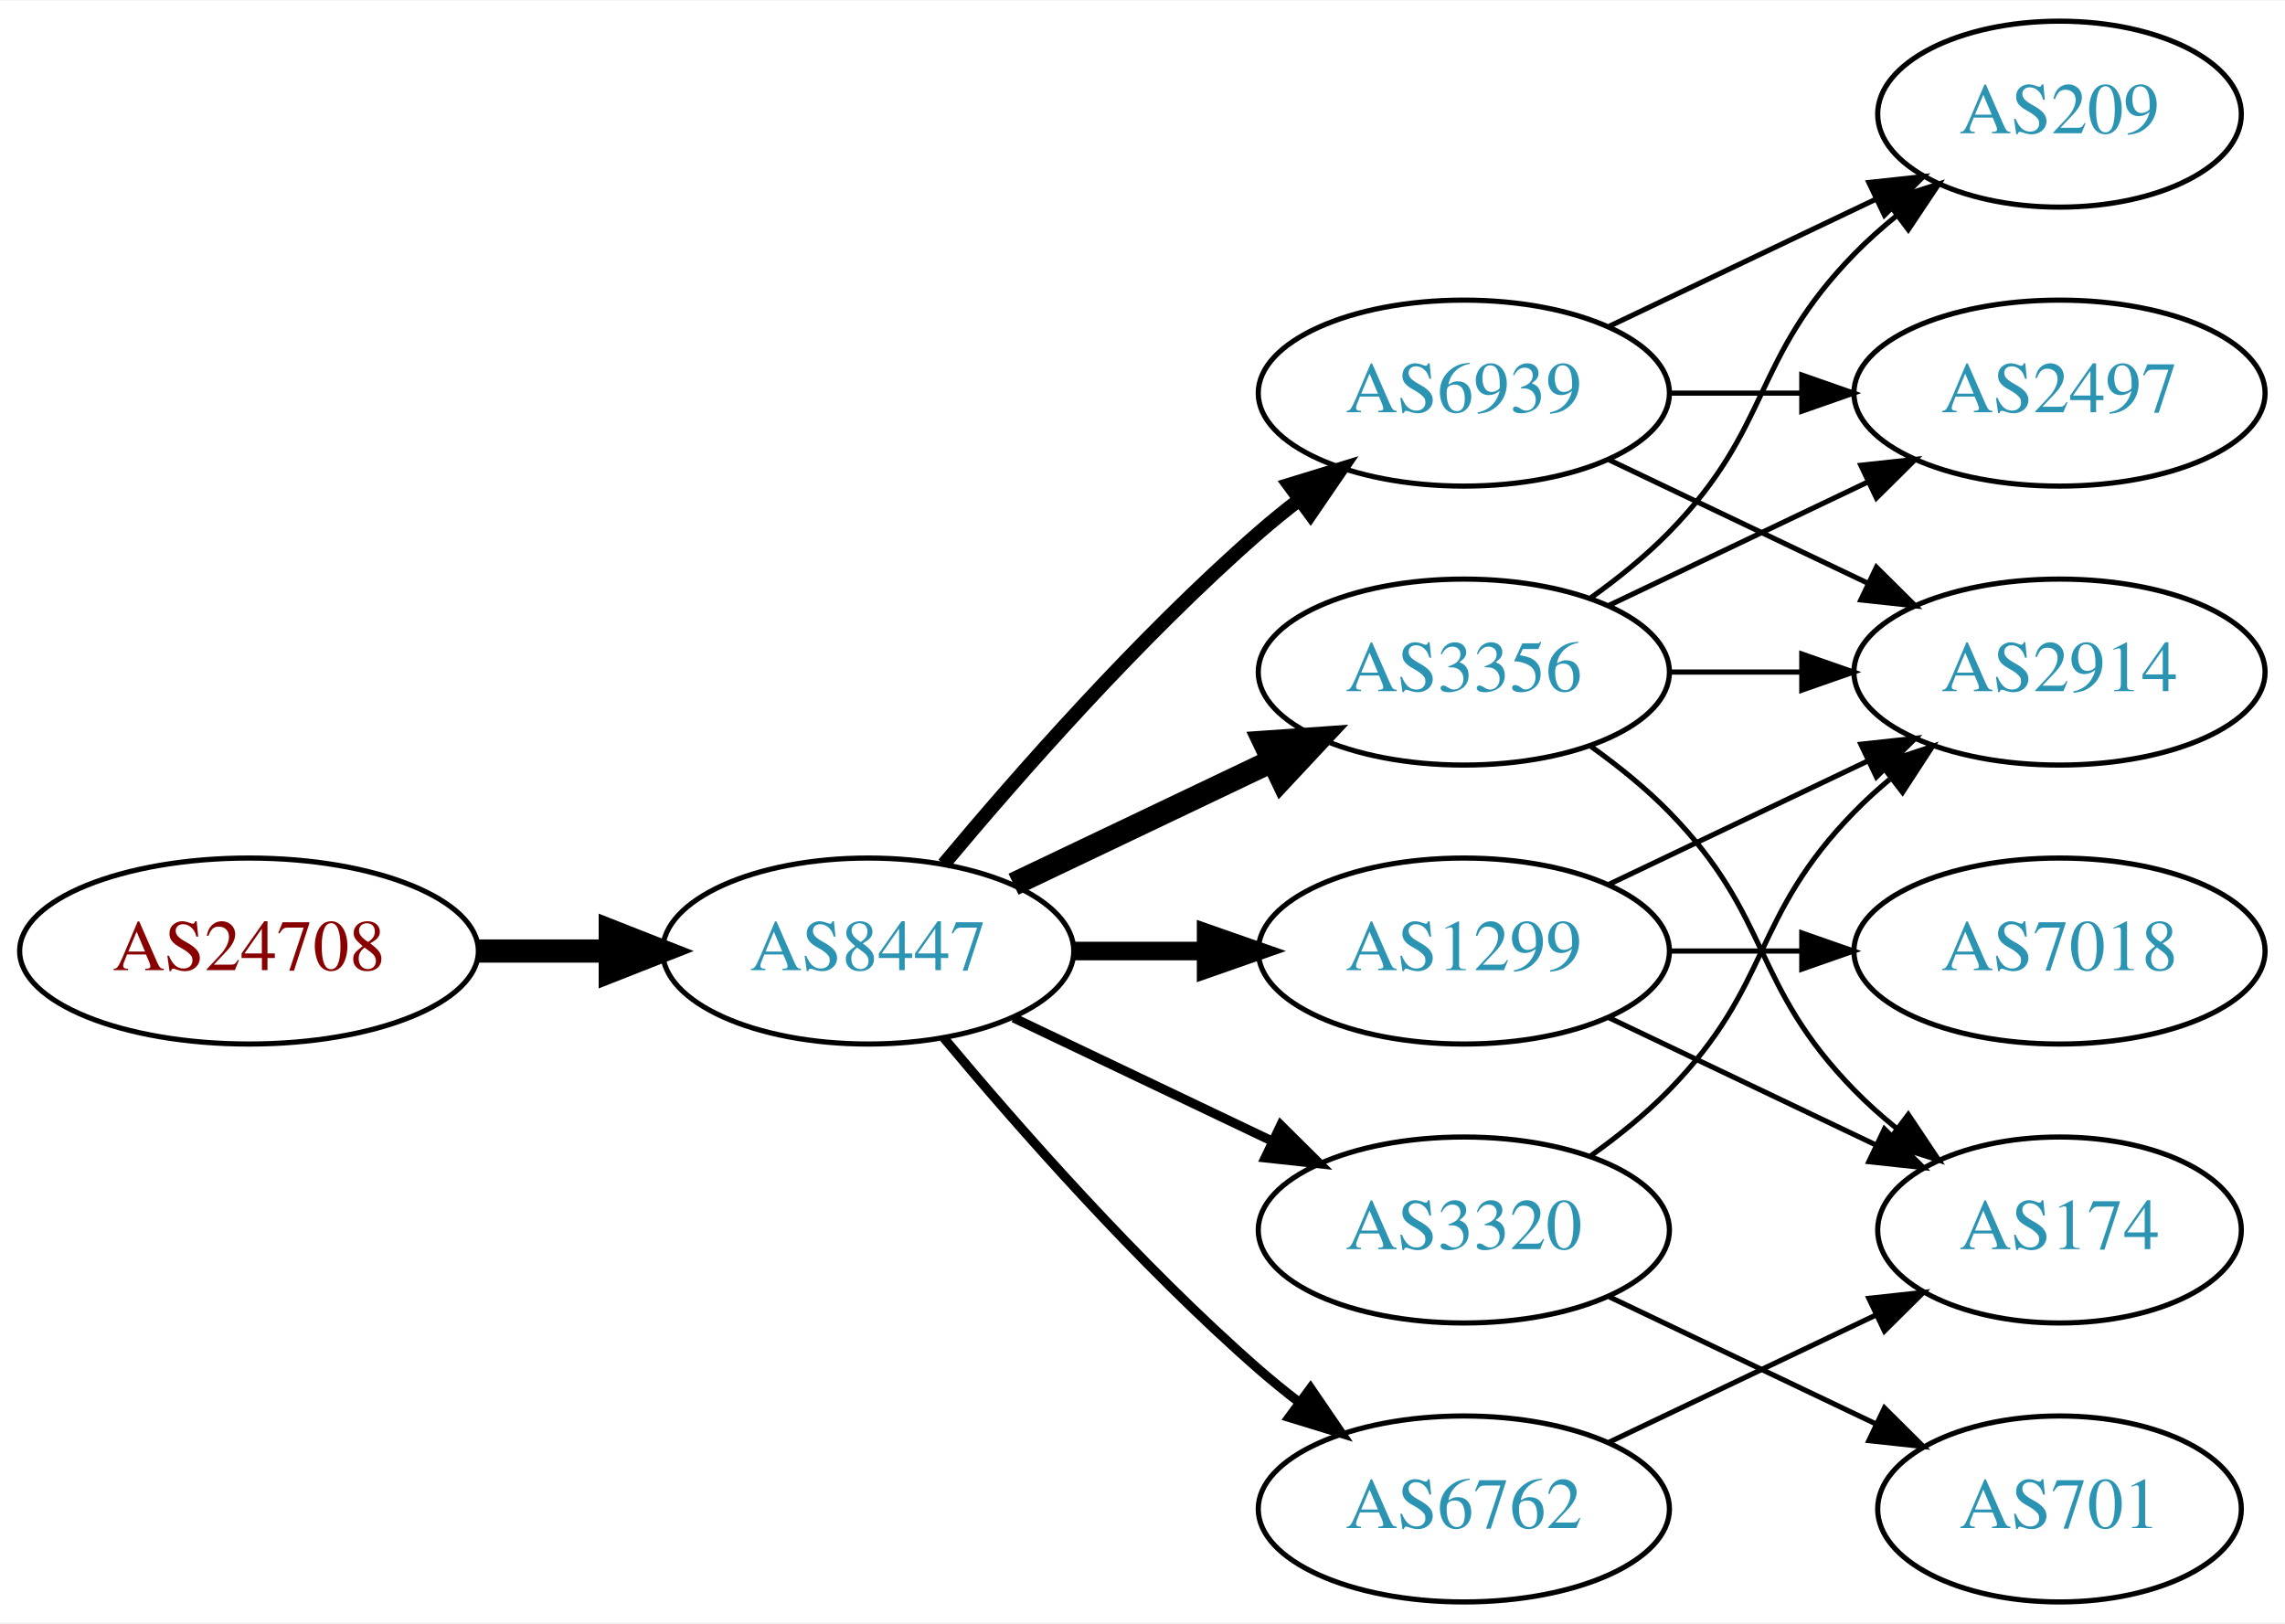
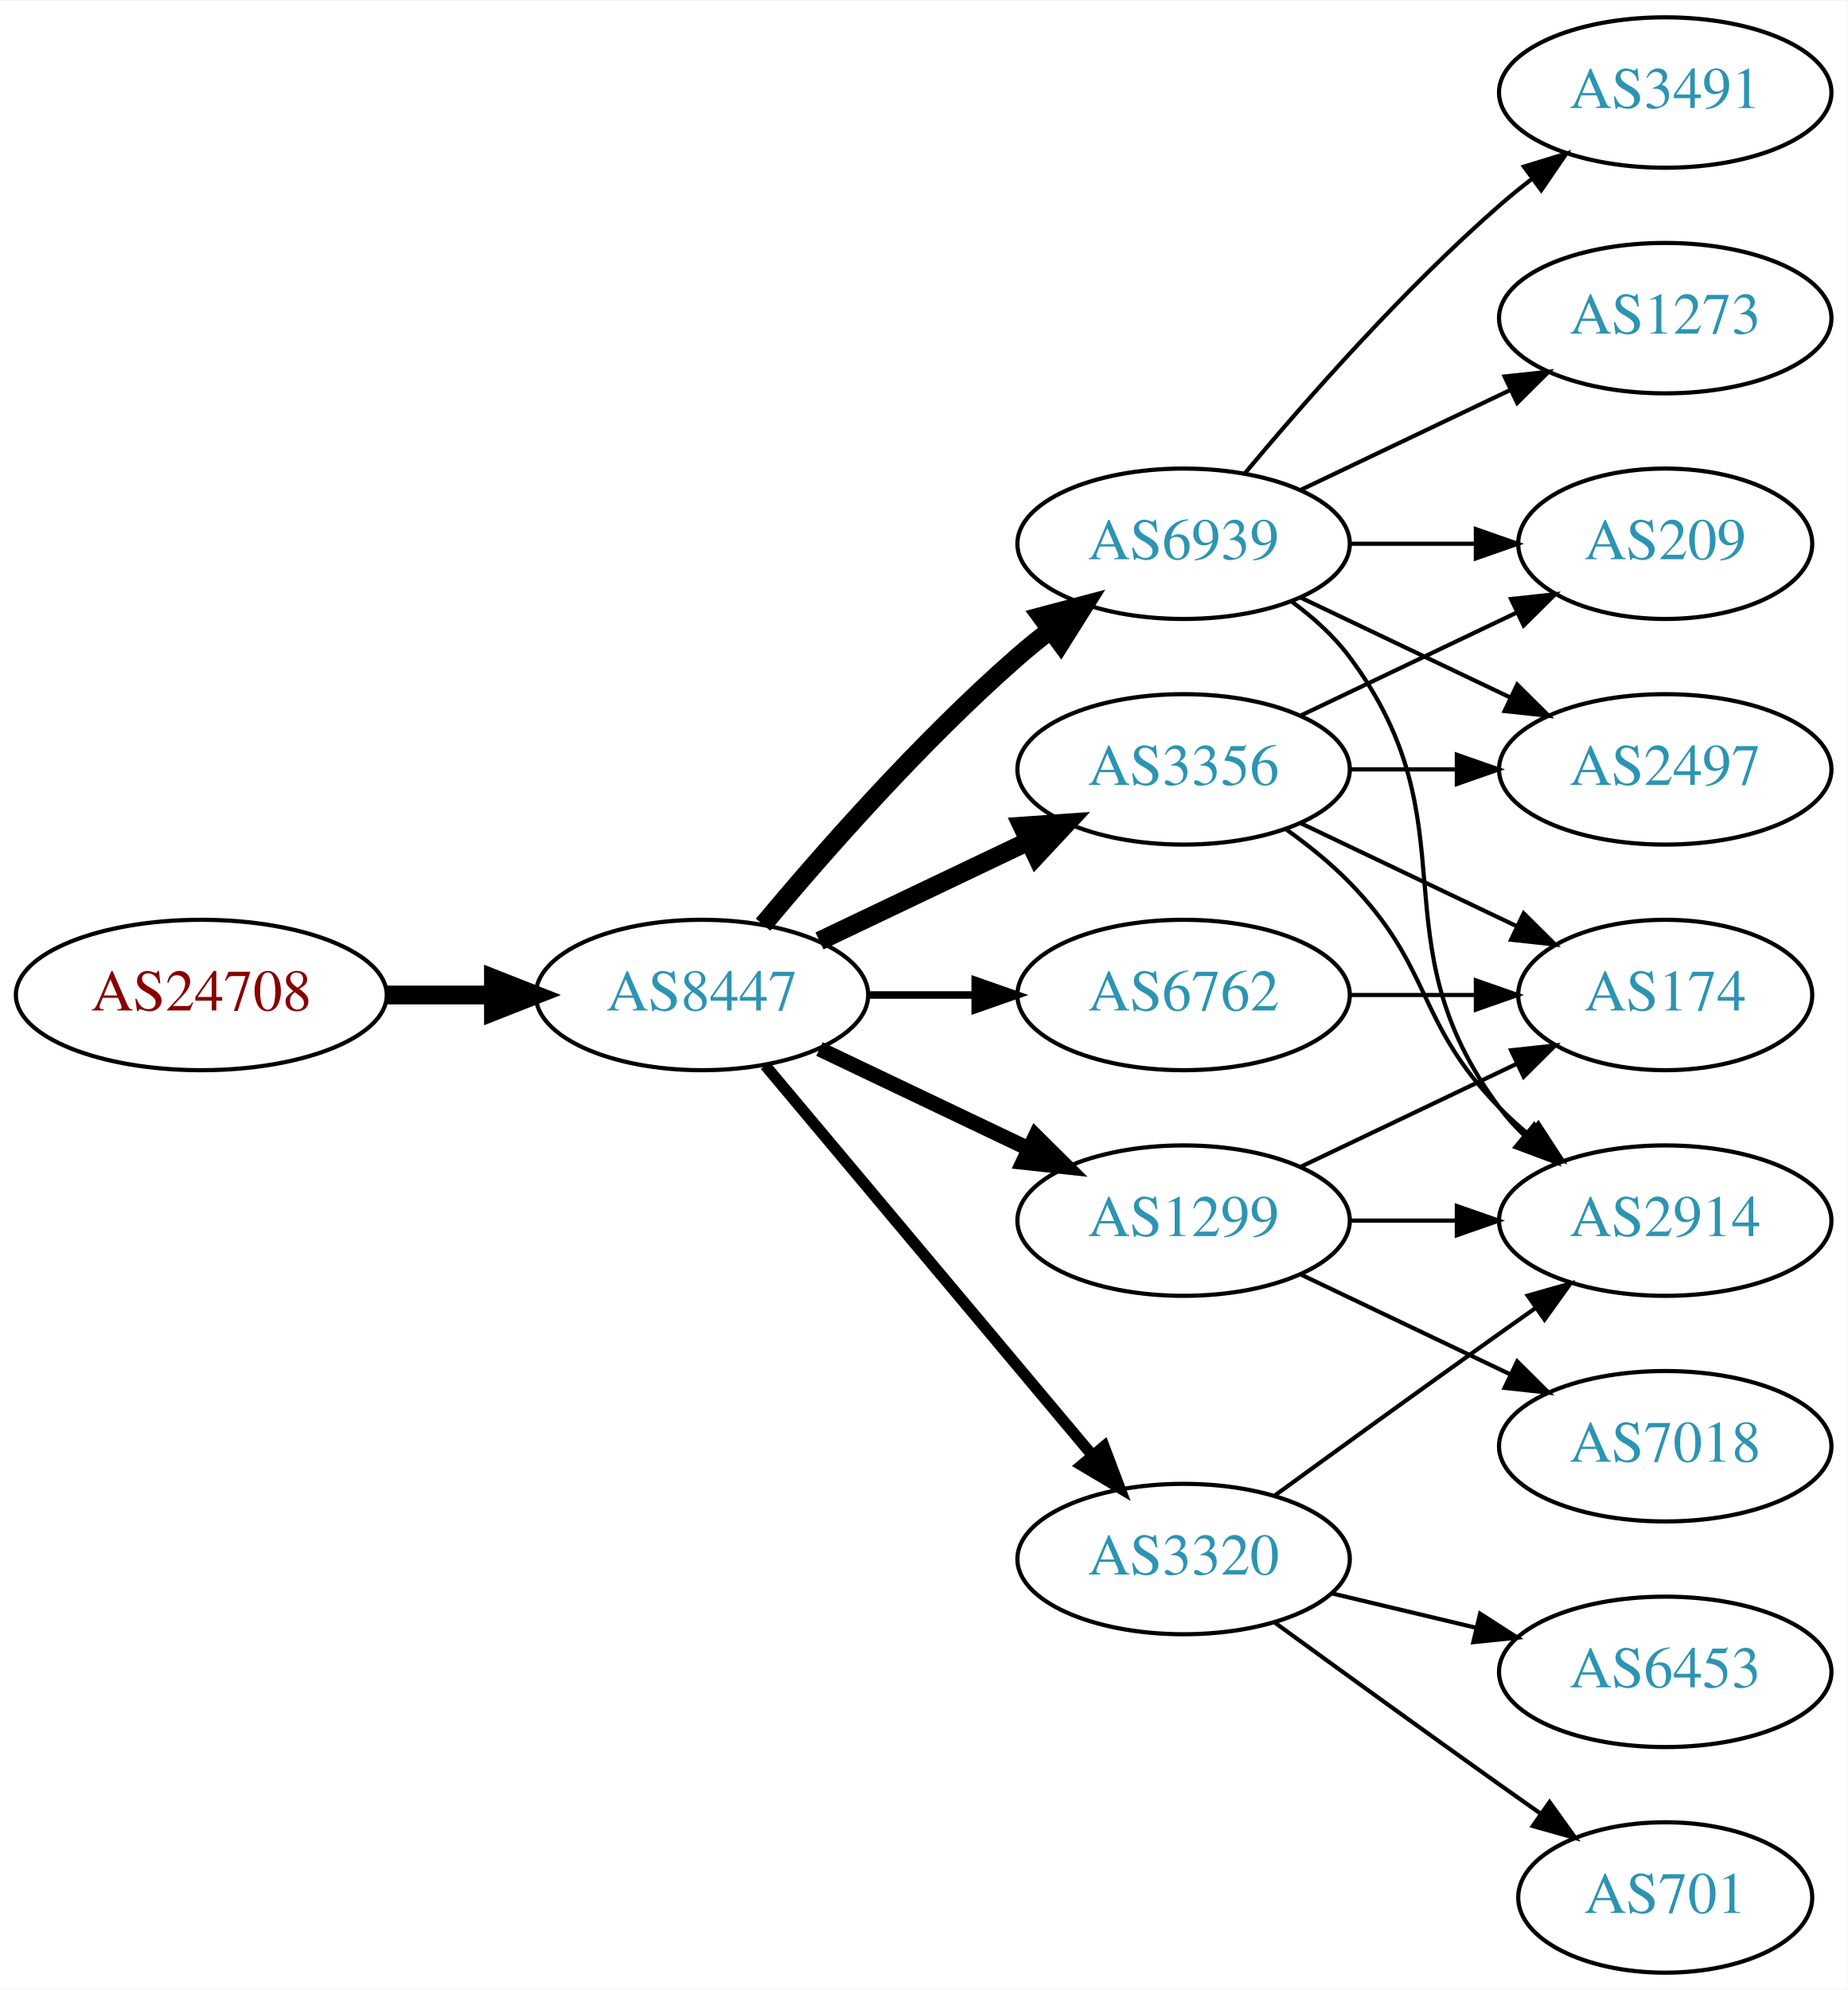
- <svg xmlns="http://www.w3.org/2000/svg" xmlns:xlink="http://www.w3.org/1999/xlink" width="442pt" height="314pt" viewBox="0.00 0.00 442.27 314.00">
-   <g id="graph0" class="graph" transform="scale(1 1) rotate(0) translate(4 310)">
-     <polygon fill="white" stroke="none" points="-4,4 -4,-310 438.271,-310 438.271,4 -4,4" />
+ <svg xmlns="http://www.w3.org/2000/svg" xmlns:xlink="http://www.w3.org/1999/xlink" width="442pt" height="476pt" viewBox="0.00 0.00 442.27 476.00">
+   <g id="graph0" class="graph" transform="scale(1 1) rotate(0) translate(4 472)">
+     <polygon fill="white" stroke="none" points="-4,4 -4,-472 438.271,-472 438.271,4 -4,4" />
    <g id="node1" class="node">
      <g id="a_node1">
        <a xlink:href="/asn/24708" xlink:title="AS24708 ~ GRZ IT Center GmbH [AT]">
-           <ellipse fill="#ffffff" stroke="black" cx="44.196" cy="-126" rx="44.393" ry="18" />
-           <text text-anchor="middle" x="44.196" y="-122.3" font-family="Times,serif" font-size="14.00" fill="#880000">AS24708</text>
+           <ellipse fill="#ffffff" stroke="black" cx="44.196" cy="-234" rx="44.393" ry="18" />
+           <text text-anchor="middle" x="44.196" y="-230.3" font-family="Times,serif" font-size="14.00" fill="#880000">AS24708</text>
        </a>
      </g>
    </g>
    <g id="node2" class="node">
      <g id="a_node2">
        <a xlink:href="/asn/8447" xlink:title="AS8447 ~ A1 Telekom Austria AG [AT]">
-           <ellipse fill="#ffffff" stroke="black" cx="164.039" cy="-126" rx="39.794" ry="18" />
-           <text text-anchor="middle" x="164.039" y="-122.3" font-family="Times,serif" font-size="14.00" fill="#2c94b3">AS8447</text>
+           <ellipse fill="#ffffff" stroke="black" cx="164.039" cy="-234" rx="39.794" ry="18" />
+           <text text-anchor="middle" x="164.039" y="-230.3" font-family="Times,serif" font-size="14.00" fill="#2c94b3">AS8447</text>
        </a>
      </g>
    </g>
    <g id="edge1" class="edge">
-       <path fill="none" stroke="black" stroke-width="4.5" d="M88.407,-126C96.72,-126 105.482,-126 113.965,-126" />
-       <polygon fill="black" stroke="black" stroke-width="4.5" points="114.123,-129.938 124.123,-126 114.123,-122.063 114.123,-129.938" />
+       <path fill="none" stroke="black" stroke-width="4.5" d="M88.407,-234C96.72,-234 105.482,-234 113.965,-234" />
+       <polygon fill="black" stroke="black" stroke-width="4.5" points="114.123,-237.938 124.123,-234 114.123,-230.063 114.123,-237.938" />
    </g>
    <g id="node3" class="node">
      <g id="a_node3">
-         <a xlink:href="/asn/6939" xlink:title="AS6939 ~ Hurricane Electric LLC [US]">
-           <ellipse fill="#ffffff" stroke="black" cx="279.332" cy="-234" rx="39.794" ry="18" />
-           <text text-anchor="middle" x="279.332" y="-230.3" font-family="Times,serif" font-size="14.00" fill="#2c94b3">AS6939</text>
+         <a xlink:href="/asn/3356" xlink:title="AS3356 ~ Level 3 Parent, LLC [US]">
+           <ellipse fill="#ffffff" stroke="black" cx="279.332" cy="-288" rx="39.794" ry="18" />
+           <text text-anchor="middle" x="279.332" y="-284.3" font-family="Times,serif" font-size="14.00" fill="#2c94b3">AS3356</text>
        </a>
      </g>
    </g>
    <g id="edge2" class="edge">
-       <path fill="none" stroke="black" stroke-width="2.7" d="M178.669,-142.817C192.951,-159.929 216.498,-186.745 239.685,-207 242.151,-209.154 244.789,-211.294 247.487,-213.372" />
-       <polygon fill="black" stroke="black" stroke-width="2.7" points="245.512,-216.264 255.641,-219.37 249.66,-210.625 245.512,-216.264" />
+       <path fill="none" stroke="black" stroke-width="4.5" d="M192.175,-246.934C207.169,-254.081 225.99,-263.052 242.213,-270.785" />
+       <polygon fill="black" stroke="black" stroke-width="4.5" points="240.695,-274.423 251.417,-275.171 244.084,-267.314 240.695,-274.423" />
    </g>
    <g id="node4" class="node">
      <g id="a_node4">
-         <a xlink:href="/asn/1299" xlink:title="AS1299 ~ Telia Carrier [EU]">
-           <ellipse fill="#ffffff" stroke="black" cx="279.332" cy="-126" rx="39.794" ry="18" />
-           <text text-anchor="middle" x="279.332" y="-122.3" font-family="Times,serif" font-size="14.00" fill="#2c94b3">AS1299</text>
+         <a xlink:href="/asn/6939" xlink:title="AS6939 ~ Hurricane Electric LLC [US]">
+           <ellipse fill="#ffffff" stroke="black" cx="279.332" cy="-342" rx="39.794" ry="18" />
+           <text text-anchor="middle" x="279.332" y="-338.3" font-family="Times,serif" font-size="14.00" fill="#2c94b3">AS6939</text>
        </a>
      </g>
    </g>
    <g id="edge3" class="edge">
-       <path fill="none" stroke="black" stroke-width="3.6" d="M203.711,-126C211.914,-126 220.678,-126 229.21,-126" />
-       <polygon fill="black" stroke="black" stroke-width="3.6" points="229.449,-129.5 239.449,-126 229.449,-122.5 229.449,-129.5" />
+       <path fill="none" stroke="black" stroke-width="4.5" d="M178.669,-250.817C192.951,-267.929 216.498,-294.745 239.685,-315 242.151,-317.154 244.789,-319.294 247.487,-321.372" />
+       <polygon fill="black" stroke="black" stroke-width="4.5" points="245.252,-324.616 255.641,-327.37 249.919,-318.273 245.252,-324.616" />
    </g>
    <g id="node5" class="node">
      <g id="a_node5">
-         <a xlink:href="/asn/3356" xlink:title="AS3356 ~ Level 3 Parent, LLC [US]">
-           <ellipse fill="#ffffff" stroke="black" cx="279.332" cy="-180" rx="39.794" ry="18" />
-           <text text-anchor="middle" x="279.332" y="-176.3" font-family="Times,serif" font-size="14.00" fill="#2c94b3">AS3356</text>
+         <a xlink:href="/asn/6762" xlink:title="AS6762 ~ TELECOM ITALIA SPARKLE S.p.A. [IT]">
+           <ellipse fill="#ffffff" stroke="black" cx="279.332" cy="-234" rx="39.794" ry="18" />
+           <text text-anchor="middle" x="279.332" y="-230.3" font-family="Times,serif" font-size="14.00" fill="#2c94b3">AS6762</text>
        </a>
      </g>
    </g>
    <g id="edge4" class="edge">
-       <path fill="none" stroke="black" stroke-width="4.5" d="M192.175,-138.934C207.169,-146.081 225.99,-155.052 242.213,-162.785" />
-       <polygon fill="black" stroke="black" stroke-width="4.5" points="240.695,-166.423 251.417,-167.171 244.084,-159.314 240.695,-166.423" />
+       <path fill="none" stroke="black" stroke-width="1.8" d="M203.711,-234C211.914,-234 220.678,-234 229.21,-234" />
+       <polygon fill="black" stroke="black" stroke-width="1.8" points="229.449,-237.5 239.449,-234 229.449,-230.5 229.449,-237.5" />
    </g>
    <g id="node6" class="node">
      <g id="a_node6">
-         <a xlink:href="/asn/6762" xlink:title="AS6762 ~ TELECOM ITALIA SPARKLE S.p.A. [IT]">
-           <ellipse fill="#ffffff" stroke="black" cx="279.332" cy="-18" rx="39.794" ry="18" />
-           <text text-anchor="middle" x="279.332" y="-14.3" font-family="Times,serif" font-size="14.00" fill="#2c94b3">AS6762</text>
+         <a xlink:href="/asn/3320" xlink:title="AS3320 ~ DTAG [DE]">
+           <ellipse fill="#ffffff" stroke="black" cx="279.332" cy="-99" rx="39.794" ry="18" />
+           <text text-anchor="middle" x="279.332" y="-95.3" font-family="Times,serif" font-size="14.00" fill="#2c94b3">AS3320</text>
        </a>
      </g>
    </g>
    <g id="edge5" class="edge">
-       <path fill="none" stroke="black" stroke-width="1.8" d="M178.669,-109.183C192.951,-92.071 216.498,-65.255 239.685,-45 242.151,-42.846 244.789,-40.706 247.487,-38.628" />
-       <polygon fill="black" stroke="black" stroke-width="1.8" points="249.66,-41.375 255.641,-32.63 245.512,-35.736 249.66,-41.375" />
+       <path fill="none" stroke="black" stroke-width="2.7" d="M179.158,-217.175C198.833,-193.731 234.637,-151.066 257.415,-123.924" />
+       <polygon fill="black" stroke="black" stroke-width="2.7" points="260.287,-125.947 264.034,-116.037 254.925,-121.447 260.287,-125.947" />
    </g>
    <g id="node7" class="node">
      <g id="a_node7">
-         <a xlink:href="/asn/3320" xlink:title="AS3320 ~ DTAG [DE]">
-           <ellipse fill="#ffffff" stroke="black" cx="279.332" cy="-72" rx="39.794" ry="18" />
-           <text text-anchor="middle" x="279.332" y="-68.3" font-family="Times,serif" font-size="14.00" fill="#2c94b3">AS3320</text>
+         <a xlink:href="/asn/1299" xlink:title="AS1299 ~ Telia Carrier [EU]">
+           <ellipse fill="#ffffff" stroke="black" cx="279.332" cy="-180" rx="39.794" ry="18" />
+           <text text-anchor="middle" x="279.332" y="-176.3" font-family="Times,serif" font-size="14.00" fill="#2c94b3">AS1299</text>
        </a>
      </g>
    </g>
    <g id="edge6" class="edge">
-       <path fill="none" stroke="black" stroke-width="1.8" d="M192.175,-113.066C207.169,-105.919 225.99,-96.948 242.213,-89.215" />
-       <polygon fill="black" stroke="black" stroke-width="1.8" points="243.895,-92.291 251.417,-84.829 240.884,-85.972 243.895,-92.291" />
+       <path fill="none" stroke="black" stroke-width="3.6" d="M192.175,-221.066C207.169,-213.919 225.99,-204.948 242.213,-197.215" />
+       <polygon fill="black" stroke="black" stroke-width="3.6" points="243.895,-200.291 251.417,-192.829 240.884,-193.972 243.895,-200.291" />
    </g>
    <g id="node8" class="node">
      <g id="a_node8">
-         <a xlink:href="/asn/209" xlink:title="AS209 ~ CenturyLink Communications, LLC [US]">
-           <ellipse fill="#ffffff" stroke="black" cx="394.625" cy="-288" rx="35.194" ry="18" />
-           <text text-anchor="middle" x="394.625" y="-284.3" font-family="Times,serif" font-size="14.00" fill="#2c94b3">AS209</text>
-         </a>
-       </g>
-     </g>
-     <g id="edge7" class="edge">
-       <path fill="none" stroke="black" d="M307.468,-246.934C322.9,-254.29 342.385,-263.577 358.92,-271.459" />
-       <polygon fill="black" stroke="black" points="357.729,-274.768 368.262,-275.911 360.741,-268.449 357.729,-274.768" />
-     </g>
-     <g id="node9" class="node">
-       <g id="a_node9">
        <a xlink:href="/asn/2914" xlink:title="AS2914 ~ NTT America, Inc. [US]">
          <ellipse fill="#ffffff" stroke="black" cx="394.625" cy="-180" rx="39.794" ry="18" />
          <text text-anchor="middle" x="394.625" y="-176.3" font-family="Times,serif" font-size="14.00" fill="#2c94b3">AS2914</text>
        </a>
      </g>
    </g>
-     <g id="edge8" class="edge">
-       <path fill="none" stroke="black" d="M307.468,-221.066C322.462,-213.919 341.283,-204.948 357.506,-197.215" />
-       <polygon fill="black" stroke="black" points="359.188,-200.291 366.71,-192.829 356.177,-193.972 359.188,-200.291" />
+     <g id="edge15" class="edge">
+       <path fill="none" stroke="black" d="M303.926,-273.611C309.182,-269.852 314.513,-265.563 318.978,-261 339.151,-240.383 334.806,-227.617 354.978,-207 357.071,-204.861 359.354,-202.782 361.731,-200.79" />
+       <polygon fill="black" stroke="black" points="364.249,-203.268 370.031,-194.389 359.974,-197.725 364.249,-203.268" />
+     </g>
+     <g id="node9" class="node">
+       <g id="a_node9">
+         <a xlink:href="/asn/2497" xlink:title="AS2497 ~ Internet Initiative Japan Inc. [JP]">
+           <ellipse fill="#ffffff" stroke="black" cx="394.625" cy="-288" rx="39.794" ry="18" />
+           <text text-anchor="middle" x="394.625" y="-284.3" font-family="Times,serif" font-size="14.00" fill="#2c94b3">AS2497</text>
+         </a>
+       </g>
+     </g>
+     <g id="edge18" class="edge">
+       <path fill="none" stroke="black" d="M319.004,-288C327.207,-288 335.971,-288 344.503,-288" />
+       <polygon fill="black" stroke="black" points="344.742,-291.5 354.742,-288 344.742,-284.5 344.742,-291.5" />
    </g>
    <g id="node10" class="node">
      <g id="a_node10">
-         <a xlink:href="/asn/2497" xlink:title="AS2497 ~ Internet Initiative Japan Inc. [JP]">
-           <ellipse fill="#ffffff" stroke="black" cx="394.625" cy="-234" rx="39.794" ry="18" />
-           <text text-anchor="middle" x="394.625" y="-230.3" font-family="Times,serif" font-size="14.00" fill="#2c94b3">AS2497</text>
-         </a>
-       </g>
+         <a xlink:href="/asn/209" xlink:title="AS209 ~ CenturyLink Communications, LLC [US]">
+           <ellipse fill="#ffffff" stroke="black" cx="394.625" cy="-342" rx="35.194" ry="18" />
+           <text text-anchor="middle" x="394.625" y="-338.3" font-family="Times,serif" font-size="14.00" fill="#2c94b3">AS209</text>
+         </a>
+       </g>
+     </g>
+     <g id="edge16" class="edge">
+       <path fill="none" stroke="black" d="M307.468,-300.934C322.9,-308.29 342.385,-317.577 358.92,-325.459" />
+       <polygon fill="black" stroke="black" points="357.729,-328.768 368.262,-329.911 360.741,-322.449 357.729,-328.768" />
+     </g>
+     <g id="node15" class="node">
+       <g id="a_node15">
+         <a xlink:href="/asn/174" xlink:title="AS174 ~ Cogent Communications [US]">
+           <ellipse fill="#ffffff" stroke="black" cx="394.625" cy="-234" rx="35.194" ry="18" />
+           <text text-anchor="middle" x="394.625" y="-230.3" font-family="Times,serif" font-size="14.00" fill="#2c94b3">AS174</text>
+         </a>
+       </g>
+     </g>
+     <g id="edge17" class="edge">
+       <path fill="none" stroke="black" d="M307.468,-275.066C322.9,-267.71 342.385,-258.423 358.92,-250.541" />
+       <polygon fill="black" stroke="black" points="360.741,-253.551 368.262,-246.089 357.729,-247.232 360.741,-253.551" />
+     </g>
+     <g id="edge7" class="edge">
+       <path fill="none" stroke="black" d="M305.262,-328.118C310.338,-324.389 315.256,-319.984 318.978,-315 349.249,-274.458 324.707,-247.542 354.978,-207 356.723,-204.664 358.73,-202.455 360.893,-200.383" />
+       <polygon fill="black" stroke="black" points="363.253,-202.973 368.694,-193.882 358.771,-197.595 363.253,-202.973" />
+     </g>
+     <g id="edge8" class="edge">
+       <path fill="none" stroke="black" d="M307.468,-329.066C322.462,-321.919 341.283,-312.948 357.506,-305.215" />
+       <polygon fill="black" stroke="black" points="359.188,-308.291 366.71,-300.829 356.177,-301.972 359.188,-308.291" />
    </g>
    <g id="edge9" class="edge">
-       <path fill="none" stroke="black" d="M319.004,-234C327.207,-234 335.971,-234 344.503,-234" />
-       <polygon fill="black" stroke="black" points="344.742,-237.5 354.742,-234 344.742,-230.5 344.742,-237.5" />
-     </g>
-     <g id="edge10" class="edge">
-       <path fill="none" stroke="black" d="M307.468,-138.934C322.462,-146.081 341.283,-155.052 357.506,-162.785" />
-       <polygon fill="black" stroke="black" points="356.177,-166.028 366.71,-167.171 359.188,-159.709 356.177,-166.028" />
+       <path fill="none" stroke="black" d="M319.004,-342C328.709,-342 339.2,-342 349.163,-342" />
+       <polygon fill="black" stroke="black" points="349.299,-345.5 359.299,-342 349.299,-338.5 349.299,-345.5" />
    </g>
    <g id="node11" class="node">
      <g id="a_node11">
-         <a xlink:href="/asn/7018" xlink:title="AS7018 ~ AT&amp;T Services, Inc. [US]">
-           <ellipse fill="#ffffff" stroke="black" cx="394.625" cy="-126" rx="39.794" ry="18" />
-           <text text-anchor="middle" x="394.625" y="-122.3" font-family="Times,serif" font-size="14.00" fill="#2c94b3">AS7018</text>
-         </a>
-       </g>
-     </g>
-     <g id="edge11" class="edge">
-       <path fill="none" stroke="black" d="M319.004,-126C327.207,-126 335.971,-126 344.503,-126" />
-       <polygon fill="black" stroke="black" points="344.742,-129.5 354.742,-126 344.742,-122.5 344.742,-129.5" />
+         <a xlink:href="/asn/1273" xlink:title="AS1273 ~ Vodafone Group PLC [EU]">
+           <ellipse fill="#ffffff" stroke="black" cx="394.625" cy="-396" rx="39.794" ry="18" />
+           <text text-anchor="middle" x="394.625" y="-392.3" font-family="Times,serif" font-size="14.00" fill="#2c94b3">AS1273</text>
+         </a>
+       </g>
+     </g>
+     <g id="edge10" class="edge">
+       <path fill="none" stroke="black" d="M307.468,-354.934C322.462,-362.081 341.283,-371.052 357.506,-378.785" />
+       <polygon fill="black" stroke="black" points="356.177,-382.028 366.71,-383.171 359.188,-375.709 356.177,-382.028" />
    </g>
    <g id="node12" class="node">
      <g id="a_node12">
-         <a xlink:href="/asn/174" xlink:title="AS174 ~ Cogent Communications [US]">
-           <ellipse fill="#ffffff" stroke="black" cx="394.625" cy="-72" rx="35.194" ry="18" />
-           <text text-anchor="middle" x="394.625" y="-68.3" font-family="Times,serif" font-size="14.00" fill="#2c94b3">AS174</text>
-         </a>
-       </g>
+         <a xlink:href="/asn/3491" xlink:title="AS3491 ~ PCCW Global, Inc. [US]">
+           <ellipse fill="#ffffff" stroke="black" cx="394.625" cy="-450" rx="39.794" ry="18" />
+           <text text-anchor="middle" x="394.625" y="-446.3" font-family="Times,serif" font-size="14.00" fill="#2c94b3">AS3491</text>
+         </a>
+       </g>
+     </g>
+     <g id="edge11" class="edge">
+       <path fill="none" stroke="black" d="M293.962,-358.817C308.244,-375.929 331.791,-402.745 354.978,-423 357.444,-425.154 360.082,-427.294 362.78,-429.372" />
+       <polygon fill="black" stroke="black" points="360.805,-432.264 370.934,-435.37 364.953,-426.625 360.805,-432.264" />
+     </g>
+     <g id="edge22" class="edge">
+       <path fill="none" stroke="black" d="M319.004,-234C328.709,-234 339.2,-234 349.163,-234" />
+       <polygon fill="black" stroke="black" points="349.299,-237.5 359.299,-234 349.299,-230.5 349.299,-237.5" />
    </g>
    <g id="edge12" class="edge">
-       <path fill="none" stroke="black" d="M307.468,-113.066C322.9,-105.71 342.385,-96.423 358.92,-88.541" />
-       <polygon fill="black" stroke="black" points="360.741,-91.551 368.262,-84.089 357.729,-85.232 360.741,-91.551" />
-     </g>
-     <g id="edge14" class="edge">
-       <path fill="none" stroke="black" d="M303.926,-194.389C309.182,-198.148 314.513,-202.437 318.978,-207 339.151,-227.617 334.806,-240.383 354.978,-261 357.457,-263.534 360.204,-265.983 363.056,-268.304" />
-       <polygon fill="black" stroke="black" points="361.148,-271.248 371.242,-274.468 365.359,-265.657 361.148,-271.248" />
-     </g>
-     <g id="edge16" class="edge">
-       <path fill="none" stroke="black" d="M319.004,-180C327.207,-180 335.971,-180 344.503,-180" />
-       <polygon fill="black" stroke="black" points="344.742,-183.5 354.742,-180 344.742,-176.5 344.742,-183.5" />
-     </g>
-     <g id="edge15" class="edge">
-       <path fill="none" stroke="black" d="M307.468,-192.934C322.462,-200.081 341.283,-209.052 357.506,-216.785" />
-       <polygon fill="black" stroke="black" points="356.177,-220.028 366.71,-221.171 359.188,-213.709 356.177,-220.028" />
-     </g>
-     <g id="edge13" class="edge">
-       <path fill="none" stroke="black" d="M303.926,-165.611C309.182,-161.852 314.513,-157.563 318.978,-153 339.151,-132.383 334.806,-119.617 354.978,-99 357.457,-96.466 360.204,-94.017 363.056,-91.696" />
-       <polygon fill="black" stroke="black" points="365.359,-94.343 371.242,-85.532 361.148,-88.752 365.359,-94.343" />
-     </g>
-     <g id="edge17" class="edge">
-       <path fill="none" stroke="black" d="M307.468,-30.934C322.9,-38.29 342.385,-47.577 358.92,-55.459" />
-       <polygon fill="black" stroke="black" points="357.729,-58.768 368.262,-59.911 360.741,-52.449 357.729,-58.768" />
-     </g>
-     <g id="edge19" class="edge">
-       <path fill="none" stroke="black" d="M303.926,-86.389C309.182,-90.148 314.513,-94.437 318.978,-99 339.151,-119.617 334.806,-132.383 354.978,-153 357.071,-155.139 359.354,-157.218 361.731,-159.21" />
-       <polygon fill="black" stroke="black" points="359.974,-162.275 370.031,-165.611 364.249,-156.732 359.974,-162.275" />
+       <path fill="none" stroke="black" d="M301.18,-114.222C316.114,-125.091 336.727,-140.025 354.978,-153 357.799,-155.005 360.742,-157.085 363.69,-159.159" />
+       <polygon fill="black" stroke="black" points="361.717,-162.05 371.914,-164.926 365.736,-156.319 361.717,-162.05" />
    </g>
    <g id="node13" class="node">
      <g id="a_node13">
        <a xlink:href="/asn/701" xlink:title="AS701 ~ UUNET [US]">
          <ellipse fill="#ffffff" stroke="black" cx="394.625" cy="-18" rx="35.194" ry="18" />
          <text text-anchor="middle" x="394.625" y="-14.3" font-family="Times,serif" font-size="14.00" fill="#2c94b3">AS701</text>
        </a>
      </g>
    </g>
-     <g id="edge18" class="edge">
-       <path fill="none" stroke="black" d="M307.468,-59.066C322.9,-51.71 342.385,-42.423 358.92,-34.541" />
-       <polygon fill="black" stroke="black" points="360.741,-37.551 368.262,-30.089 357.729,-31.232 360.741,-37.551" />
+     <g id="edge13" class="edge">
+       <path fill="none" stroke="black" d="M301.18,-83.778C316.114,-72.909 336.727,-57.975 354.978,-45 358.188,-42.718 361.557,-40.339 364.912,-37.982" />
+       <polygon fill="black" stroke="black" points="366.94,-40.834 373.123,-32.23 362.924,-35.101 366.94,-40.834" />
+     </g>
+     <g id="node14" class="node">
+       <g id="a_node14">
+         <a xlink:href="/asn/6453" xlink:title="AS6453 ~ TATA COMMUNICATIONS (AMERICA) INC [US]">
+           <ellipse fill="#ffffff" stroke="black" cx="394.625" cy="-72" rx="39.794" ry="18" />
+           <text text-anchor="middle" x="394.625" y="-68.3" font-family="Times,serif" font-size="14.00" fill="#2c94b3">AS6453</text>
+         </a>
+       </g>
+     </g>
+     <g id="edge14" class="edge">
+       <path fill="none" stroke="black" d="M314.939,-90.752C325.81,-88.162 337.964,-85.265 349.407,-82.538" />
+       <polygon fill="black" stroke="black" points="350.313,-85.92 359.229,-80.197 348.69,-79.111 350.313,-85.92" />
+     </g>
+     <g id="edge20" class="edge">
+       <path fill="none" stroke="black" d="M319.004,-180C327.207,-180 335.971,-180 344.503,-180" />
+       <polygon fill="black" stroke="black" points="344.742,-183.5 354.742,-180 344.742,-176.5 344.742,-183.5" />
+     </g>
+     <g id="edge21" class="edge">
+       <path fill="none" stroke="black" d="M307.468,-192.934C322.9,-200.29 342.385,-209.577 358.92,-217.459" />
+       <polygon fill="black" stroke="black" points="357.729,-220.768 368.262,-221.911 360.741,-214.449 357.729,-220.768" />
+     </g>
+     <g id="node16" class="node">
+       <g id="a_node16">
+         <a xlink:href="/asn/7018" xlink:title="AS7018 ~ AT&amp;T Services, Inc. [US]">
+           <ellipse fill="#ffffff" stroke="black" cx="394.625" cy="-126" rx="39.794" ry="18" />
+           <text text-anchor="middle" x="394.625" y="-122.3" font-family="Times,serif" font-size="14.00" fill="#2c94b3">AS7018</text>
+         </a>
+       </g>
+     </g>
+     <g id="edge19" class="edge">
+       <path fill="none" stroke="black" d="M307.468,-167.066C322.462,-159.919 341.283,-150.948 357.506,-143.215" />
+       <polygon fill="black" stroke="black" points="359.188,-146.291 366.71,-138.829 356.177,-139.972 359.188,-146.291" />
    </g>
  </g>
</svg>
